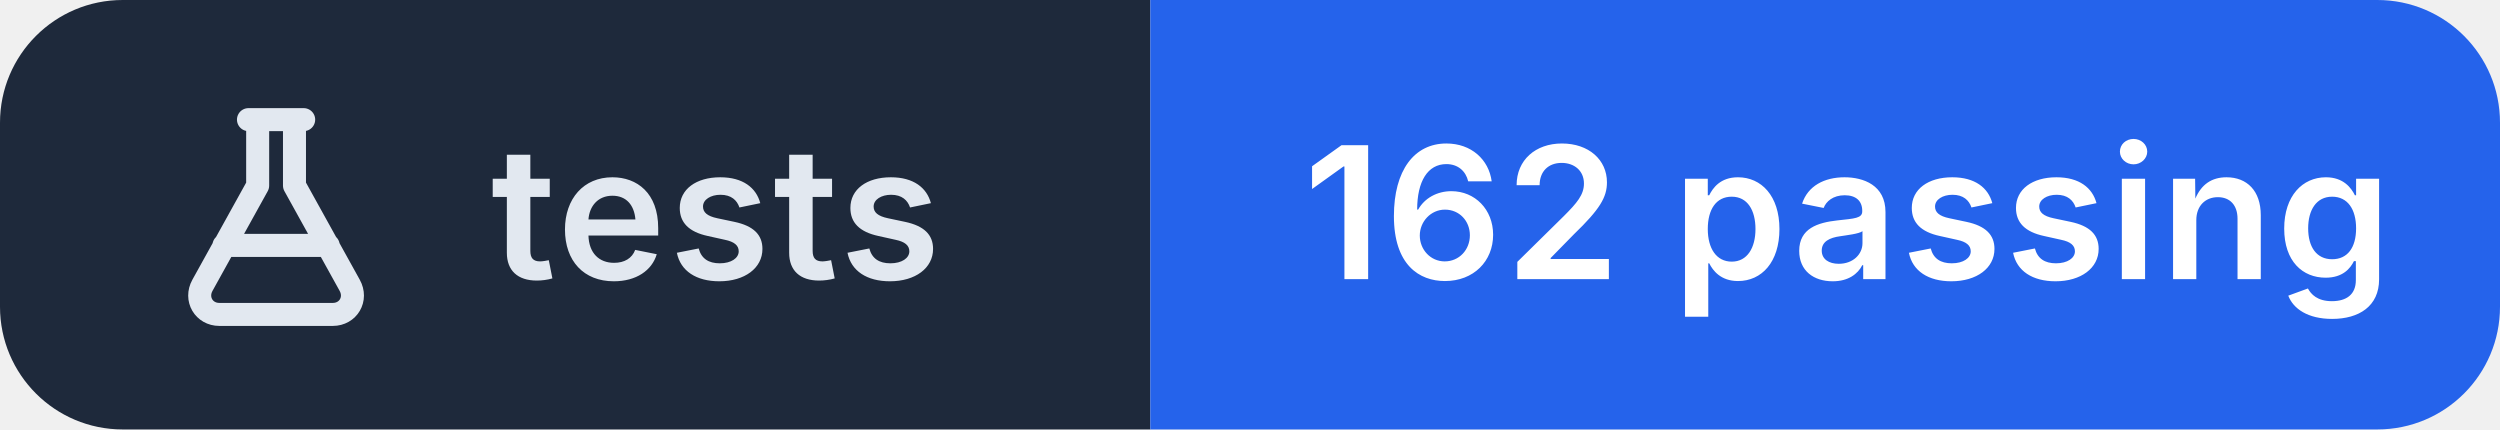
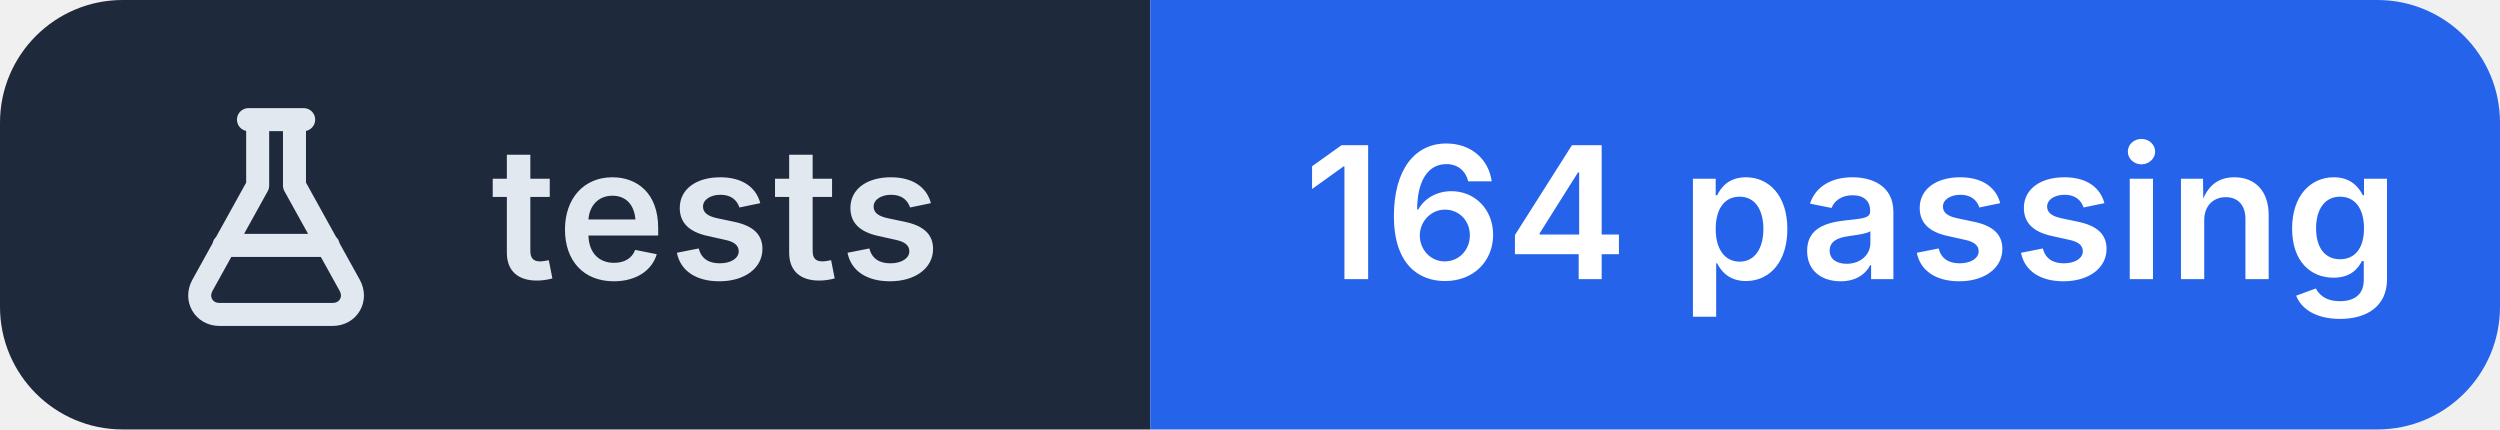
- <svg xmlns="http://www.w3.org/2000/svg" width="163" height="28" viewBox="0 0 163 28" role="img" aria-label="tests: 162 passing">
+ <svg xmlns="http://www.w3.org/2000/svg" width="163" height="28" viewBox="0 0 163 28" role="img" aria-label="tests: 164 passing">
  <clipPath id="r">
    <rect width="163" height="28" rx="8" />
  </clipPath>
  <g clip-path="url(#r)">
    <rect width="75" height="28" fill="#1e293b" />
    <rect x="75" width="88" height="28" fill="#2563eb" />
  </g>
  <g transform="translate(10 6.0)" fill="none" stroke="#e2e8f0" stroke-width="1.5" stroke-linecap="round" stroke-linejoin="round">
    <path d="M6.2 1.8h3.6 M6.8 1.8v4.3L3.2 12.6c-.5.9.1 1.9 1.1 1.9h7.4c1 0 1.6-1 1.1-1.9L9.2 6.1V1.8 M4.6 10h6.8" />
  </g>
  <g fill="#ffffff" font-family="Inter,'Segoe UI',Helvetica,Arial,sans-serif" font-size="12" font-weight="600" letter-spacing=".2">
    <text x="32" y="18.2" fill="#e2e8f0">tests</text>
-     <text x="85" y="18.2">162 passing</text>
+     <text x="85" y="18.2">164 passing</text>
  </g>
</svg>
